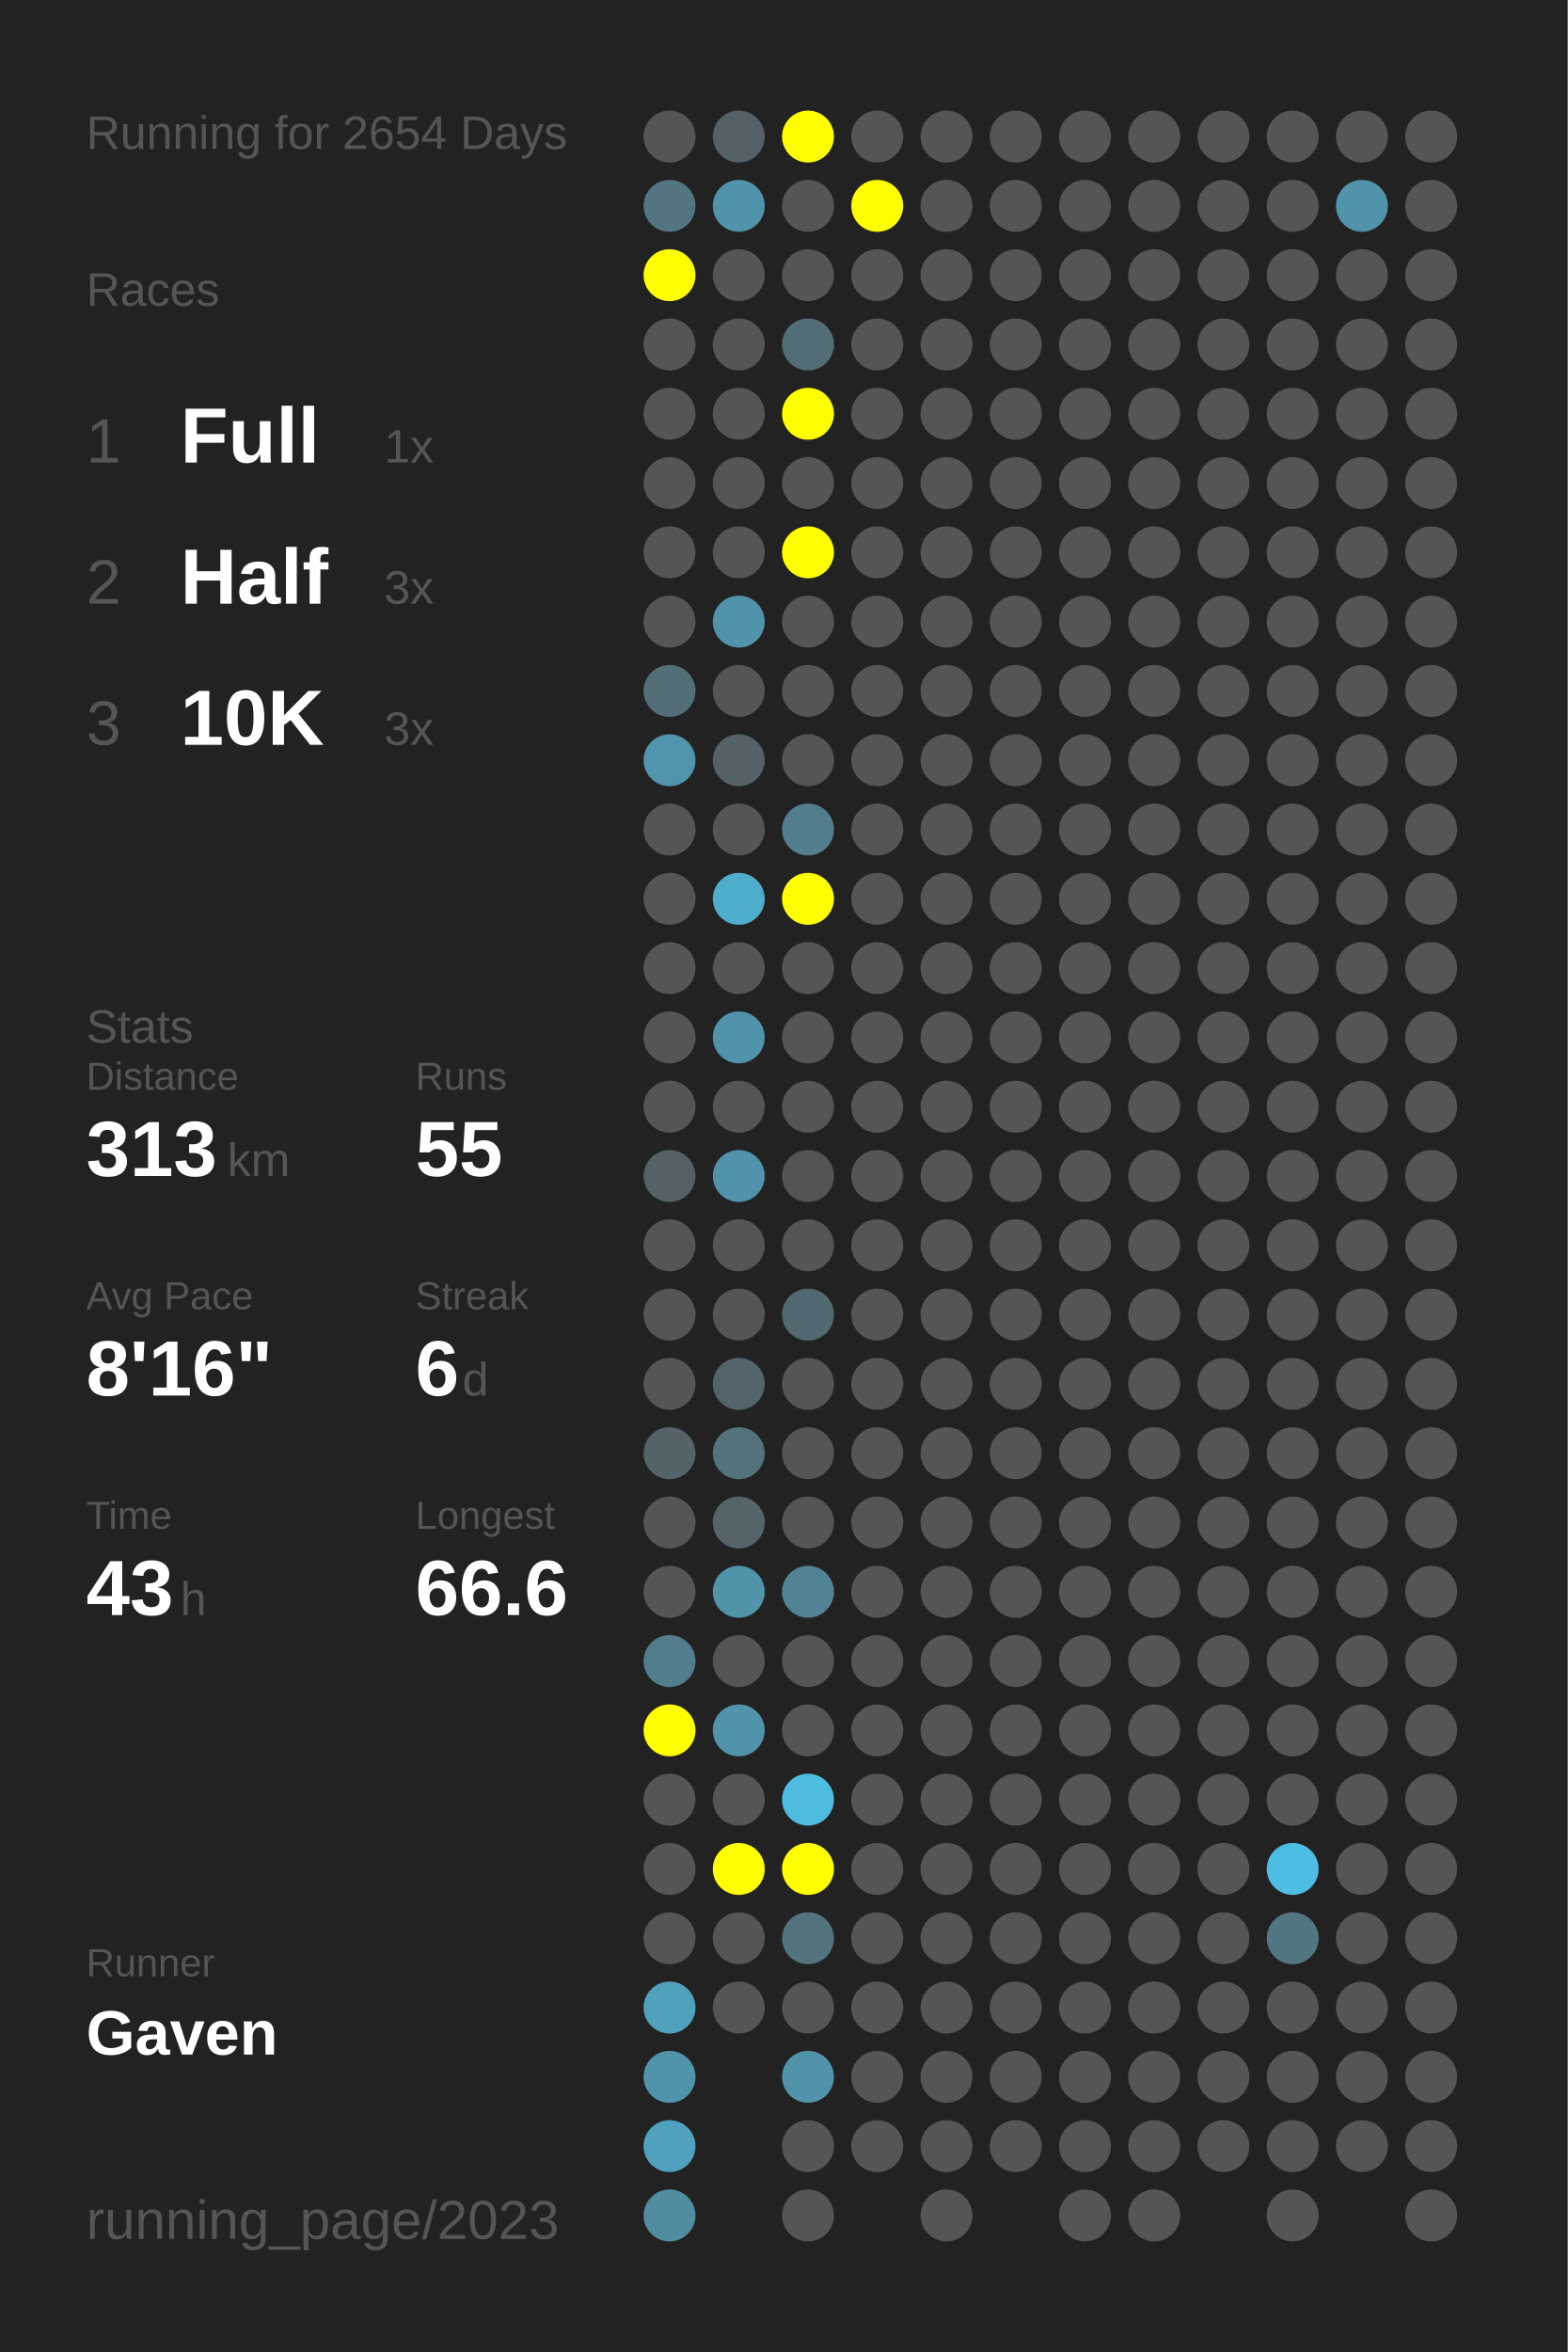
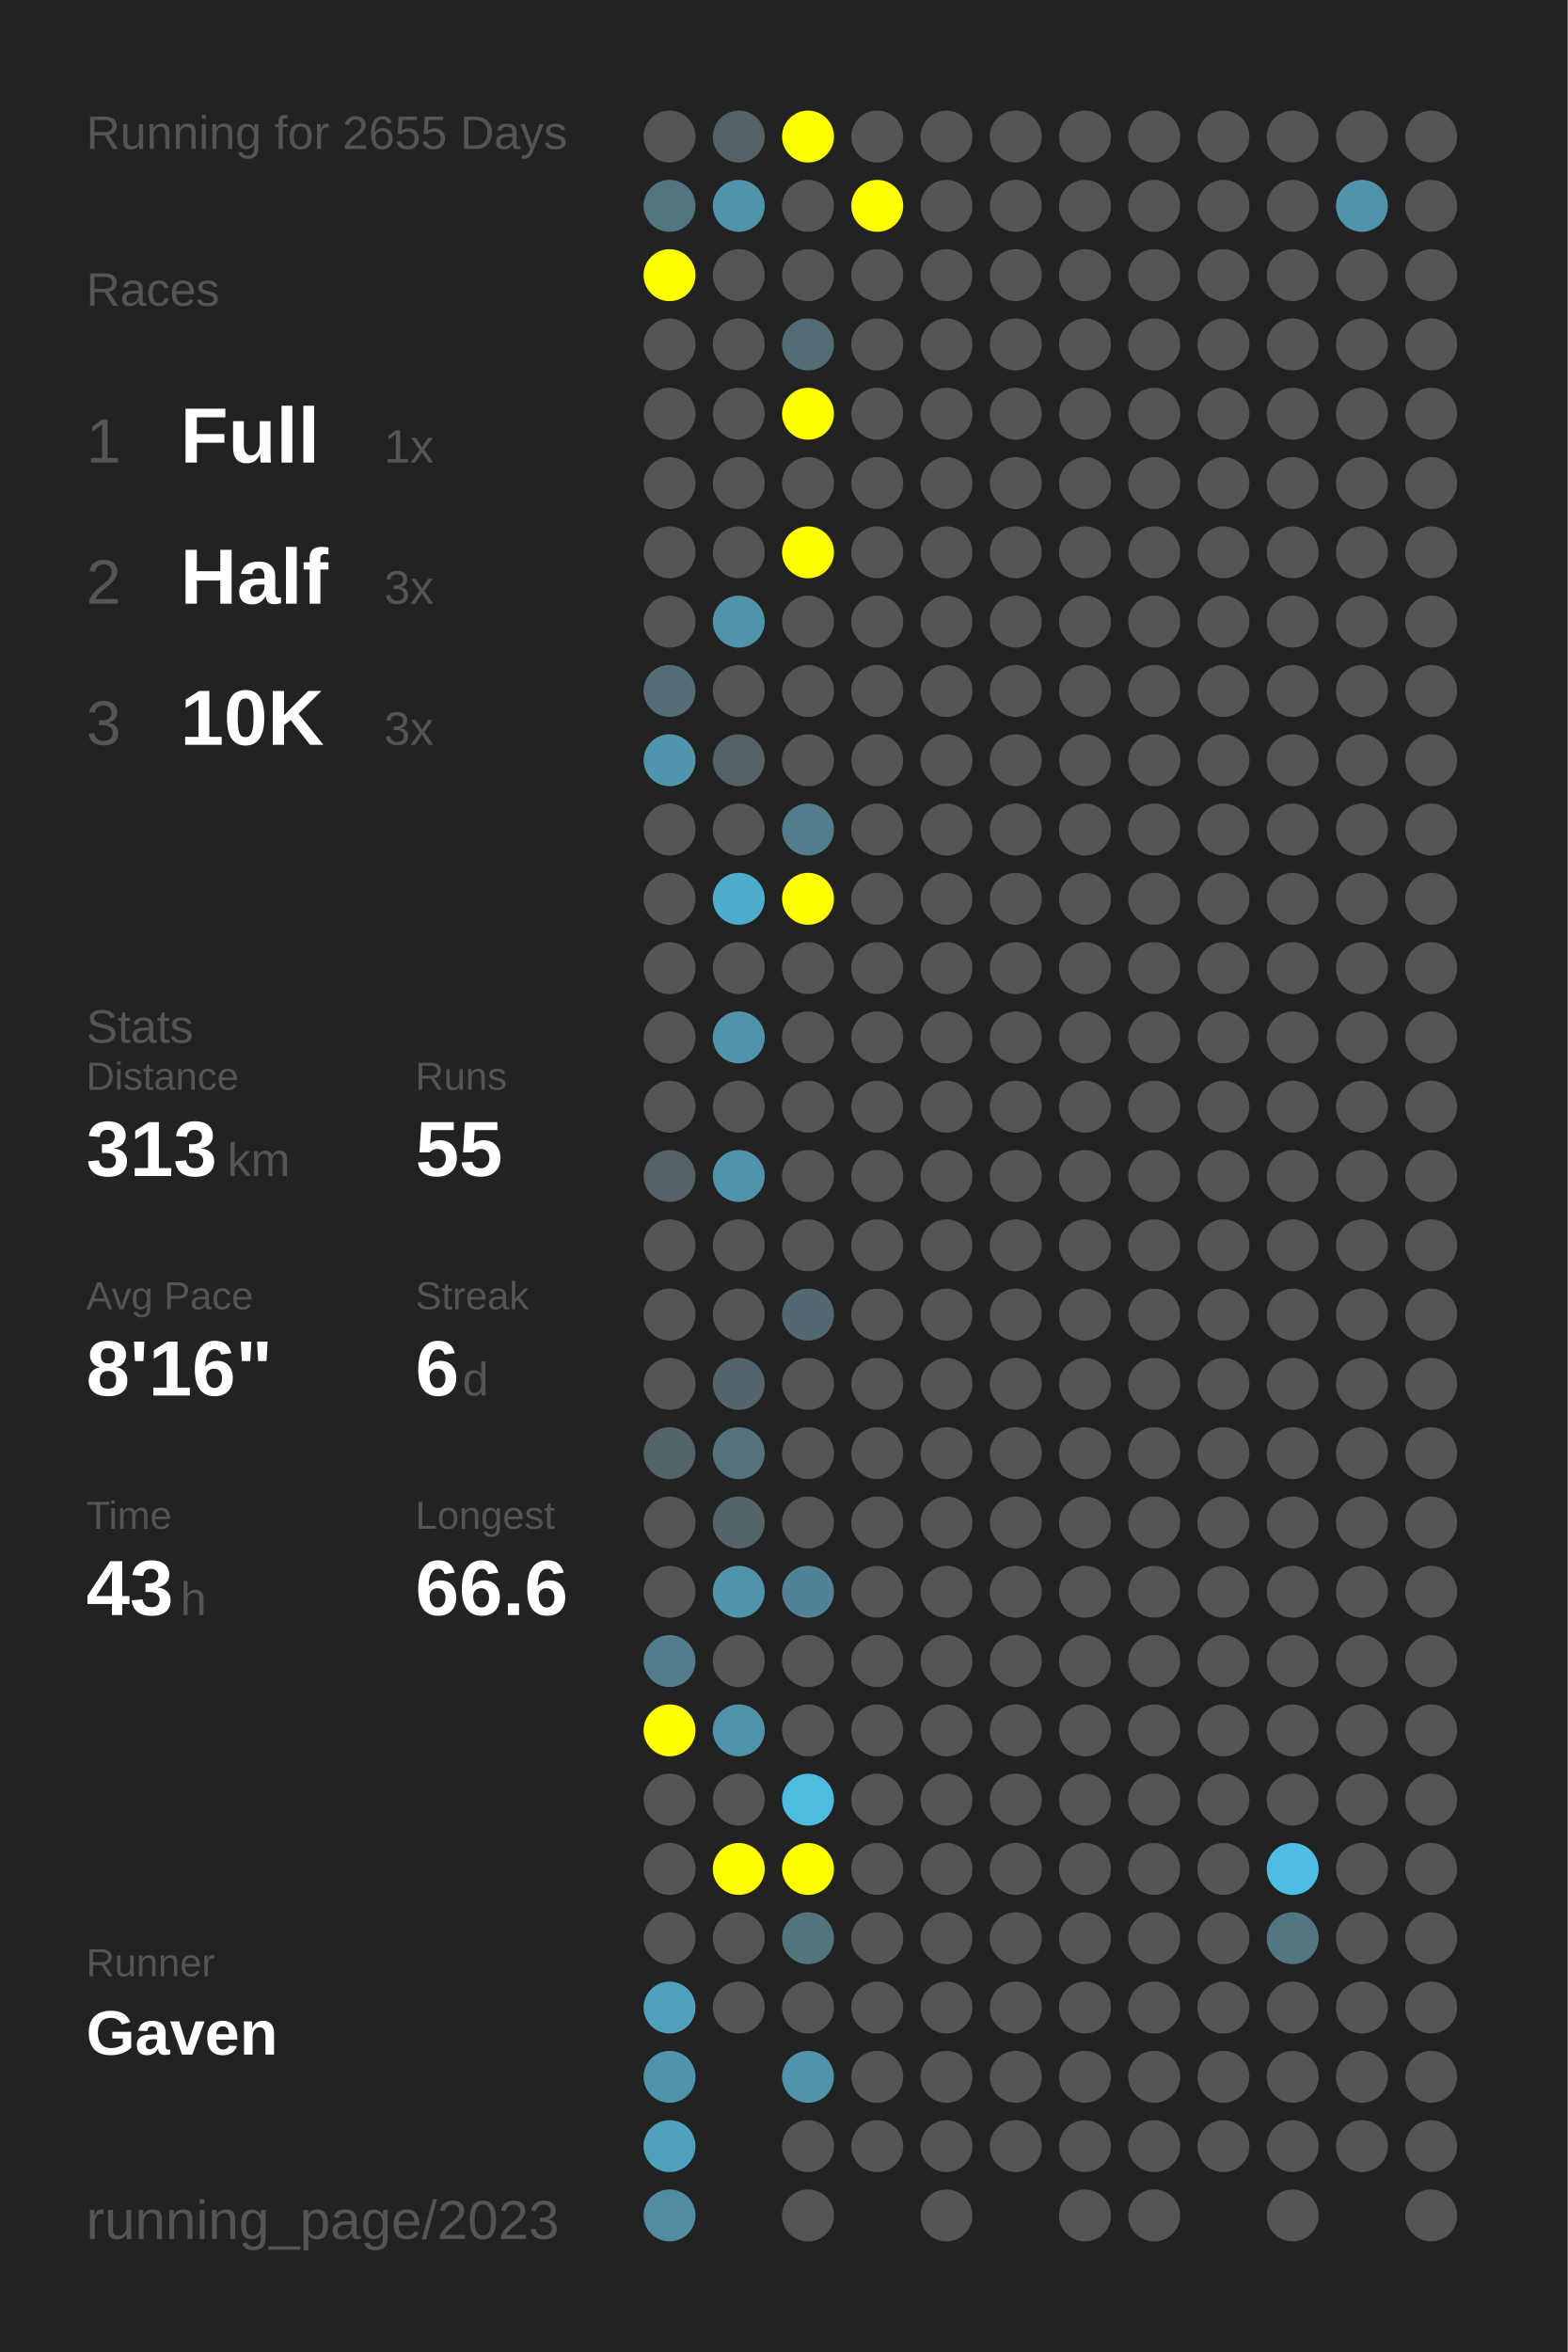
<svg xmlns="http://www.w3.org/2000/svg" baseProfile="full" height="300mm" version="1.1" viewBox="0,0,200,300" width="200mm">
  <defs />
  <rect fill="#222222" height="300" width="200" x="0" y="0" />
-   <text fill="#555555" style="font-size:6px; font-family:Arial;" x="11" y="19">Running for 2654 Days</text>
+   <text fill="#555555" style="font-size:6px; font-family:Arial;" x="11" y="19">Running for 2655 Days</text>
  <text fill="#555555" style="font-size:6px; font-family:Arial;" x="11" y="39">Races</text>
  <text fill="#555555" style="font-size:8px; font-family:Arial;" x="11" y="59">1</text>
  <text fill="#FFFFFF" style="font-size:10px; font-family:Arial; font-weight:bold;" x="23" y="59">Full</text>
  <text fill="#555555" style="font-size:6px; font-family:Arial;" x="49" y="59">1x</text>
  <text fill="#555555" style="font-size:8px; font-family:Arial;" x="11" y="77">2</text>
  <text fill="#FFFFFF" style="font-size:10px; font-family:Arial; font-weight:bold;" x="23" y="77">Half</text>
  <text fill="#555555" style="font-size:6px; font-family:Arial;" x="49" y="77">3x</text>
  <text fill="#555555" style="font-size:8px; font-family:Arial;" x="11" y="95">3</text>
  <text fill="#FFFFFF" style="font-size:10px; font-family:Arial; font-weight:bold;" x="23" y="95">10K</text>
  <text fill="#555555" style="font-size:6px; font-family:Arial;" x="49" y="95">3x</text>
  <text fill="#555555" style="font-size:6px; font-family:Arial;" x="11" y="133">Stats</text>
  <text fill="#555555" style="font-size:5px; font-family:Arial;" x="11" y="139">Distance</text>
  <text fill="#FFFFFF" style="font-size:10px; font-family:Arial; font-weight:bold;" x="11" y="150">313</text>
  <text fill="#555555" style="font-size:6px; font-family:Arial;" x="29" y="150">km</text>
  <text fill="#555555" style="font-size:5px; font-family:Arial;" x="53" y="139">Runs</text>
  <text fill="#FFFFFF" style="font-size:10px; font-family:Arial; font-weight:bold;" x="53" y="150">55</text>
  <text fill="#555555" style="font-size:5px; font-family:Arial;" x="11" y="167">Avg Pace</text>
  <text fill="#FFFFFF" style="font-size:10px; font-family:Arial; font-weight:bold;" x="11" y="178">8'16"</text>
  <text fill="#555555" style="font-size:5px; font-family:Arial;" x="53" y="167">Streak</text>
  <text fill="#FFFFFF" style="font-size:10px; font-family:Arial; font-weight:bold;" x="53" y="178">6</text>
  <text fill="#555555" style="font-size:6px; font-family:Arial;" x="59" y="178">d</text>
  <text fill="#555555" style="font-size:5px; font-family:Arial;" x="11" y="195">Time</text>
  <text fill="#FFFFFF" style="font-size:10px; font-family:Arial; font-weight:bold;" x="11" y="206">43</text>
  <text fill="#555555" style="font-size:6px; font-family:Arial;" x="23" y="206">h</text>
  <text fill="#555555" style="font-size:5px; font-family:Arial;" x="53" y="195">Longest</text>
  <text fill="#FFFFFF" style="font-size:10px; font-family:Arial; font-weight:bold;" x="53" y="206">66.6</text>
  <text fill="#555555" style="font-size:5px; font-family:Arial;" x="11" y="252.065">Runner</text>
  <text fill="#FFFFFF" style="font-size:8px; font-family:Arial; font-weight:bold;" x="11" y="262.065">Gaven</text>
  <text fill="#555555" style="font-size:7px; font-family:Arial;" x="11" y="285.581">running_page/2023</text>
  <circle cx="85.417" cy="17.419" fill="#555555" r="3.312" />
  <circle cx="85.417" cy="26.258" fill="#527581" r="3.312" />
  <circle cx="85.417" cy="35.097" fill="#FFFF00" r="3.312" />
  <circle cx="85.417" cy="43.935" fill="#555555" r="3.312" />
  <circle cx="85.417" cy="52.774" fill="#555555" r="3.312" />
  <circle cx="85.417" cy="61.613" fill="#555555" r="3.312" />
  <circle cx="85.417" cy="70.452" fill="#555555" r="3.312" />
  <circle cx="85.417" cy="79.29" fill="#555555" r="3.312" />
  <circle cx="85.417" cy="88.129" fill="#536e77" r="3.312" />
  <circle cx="85.417" cy="96.968" fill="#5095ad" r="3.312" />
  <circle cx="85.417" cy="105.806" fill="#555555" r="3.312" />
  <circle cx="85.417" cy="114.645" fill="#555555" r="3.312" />
  <circle cx="85.417" cy="123.484" fill="#555555" r="3.312" />
  <circle cx="85.417" cy="132.323" fill="#555555" r="3.312" />
  <circle cx="85.417" cy="141.161" fill="#555555" r="3.312" />
  <circle cx="85.417" cy="150" fill="#546267" r="3.312" />
  <circle cx="85.417" cy="158.839" fill="#555555" r="3.312" />
  <circle cx="85.417" cy="167.677" fill="#555555" r="3.312" />
  <circle cx="85.417" cy="176.516" fill="#555555" r="3.312" />
  <circle cx="85.417" cy="185.355" fill="#546368" r="3.312" />
  <circle cx="85.417" cy="194.194" fill="#555555" r="3.312" />
  <circle cx="85.417" cy="203.032" fill="#555555" r="3.312" />
  <circle cx="85.417" cy="211.871" fill="#527d8c" r="3.312" />
  <circle cx="85.417" cy="220.71" fill="#FFFF00" r="3.312" />
  <circle cx="85.417" cy="229.548" fill="#555555" r="3.312" />
  <circle cx="85.417" cy="238.387" fill="#555555" r="3.312" />
  <circle cx="85.417" cy="247.226" fill="#555555" r="3.312" />
  <circle cx="85.417" cy="256.065" fill="#50a1bc" r="3.312" />
  <circle cx="85.417" cy="264.903" fill="#5094ab" r="3.312" />
  <circle cx="85.417" cy="273.742" fill="#50a1bd" r="3.312" />
  <circle cx="85.417" cy="282.581" fill="#518ca0" r="3.312" />
  <circle cx="94.25" cy="17.419" fill="#546166" r="3.312" />
  <circle cx="94.25" cy="26.258" fill="#5093aa" r="3.312" />
  <circle cx="94.25" cy="35.097" fill="#555555" r="3.312" />
  <circle cx="94.25" cy="43.935" fill="#555555" r="3.312" />
  <circle cx="94.25" cy="52.774" fill="#555555" r="3.312" />
  <circle cx="94.25" cy="61.613" fill="#555555" r="3.312" />
  <circle cx="94.25" cy="70.452" fill="#555555" r="3.312" />
  <circle cx="94.25" cy="79.29" fill="#5093aa" r="3.312" />
  <circle cx="94.25" cy="88.129" fill="#555555" r="3.312" />
  <circle cx="94.25" cy="96.968" fill="#546267" r="3.312" />
  <circle cx="94.25" cy="105.806" fill="#555555" r="3.312" />
  <circle cx="94.25" cy="114.645" fill="#4fadcc" r="3.312" />
  <circle cx="94.25" cy="123.484" fill="#555555" r="3.312" />
  <circle cx="94.25" cy="132.323" fill="#5093aa" r="3.312" />
  <circle cx="94.25" cy="141.161" fill="#555555" r="3.312" />
  <circle cx="94.25" cy="150" fill="#5093aa" r="3.312" />
  <circle cx="94.25" cy="158.839" fill="#555555" r="3.312" />
  <circle cx="94.25" cy="167.677" fill="#555555" r="3.312" />
  <circle cx="94.25" cy="176.516" fill="#53656b" r="3.312" />
  <circle cx="94.25" cy="185.355" fill="#53727c" r="3.312" />
  <circle cx="94.25" cy="194.194" fill="#546469" r="3.312" />
  <circle cx="94.25" cy="203.032" fill="#5094aa" r="3.312" />
  <circle cx="94.25" cy="211.871" fill="#555555" r="3.312" />
  <circle cx="94.25" cy="220.71" fill="#5093aa" r="3.312" />
  <circle cx="94.25" cy="229.548" fill="#555555" r="3.312" />
  <circle cx="94.25" cy="238.387" fill="#FFFF00" r="3.312" />
  <circle cx="94.25" cy="247.226" fill="#555555" r="3.312" />
  <circle cx="94.25" cy="256.065" fill="#555555" r="3.312" />
  <circle cx="103.083" cy="17.419" fill="#FFFF00" r="3.312" />
  <circle cx="103.083" cy="26.258" fill="#555555" r="3.312" />
  <circle cx="103.083" cy="35.097" fill="#555555" r="3.312" />
  <circle cx="103.083" cy="43.935" fill="#536d76" r="3.312" />
  <circle cx="103.083" cy="52.774" fill="#FFFF00" r="3.312" />
  <circle cx="103.083" cy="61.613" fill="#555555" r="3.312" />
  <circle cx="103.083" cy="70.452" fill="#FFFF00" r="3.312" />
  <circle cx="103.083" cy="79.29" fill="#555555" r="3.312" />
  <circle cx="103.083" cy="88.129" fill="#555555" r="3.312" />
  <circle cx="103.083" cy="96.968" fill="#555555" r="3.312" />
  <circle cx="103.083" cy="105.806" fill="#527d8c" r="3.312" />
  <circle cx="103.083" cy="114.645" fill="#FFFF00" r="3.312" />
  <circle cx="103.083" cy="123.484" fill="#555555" r="3.312" />
  <circle cx="103.083" cy="132.323" fill="#555555" r="3.312" />
  <circle cx="103.083" cy="141.161" fill="#555555" r="3.312" />
  <circle cx="103.083" cy="150" fill="#555555" r="3.312" />
  <circle cx="103.083" cy="158.839" fill="#555555" r="3.312" />
  <circle cx="103.083" cy="167.677" fill="#536971" r="3.312" />
  <circle cx="103.083" cy="176.516" fill="#555555" r="3.312" />
  <circle cx="103.083" cy="185.355" fill="#555555" r="3.312" />
  <circle cx="103.083" cy="194.194" fill="#555555" r="3.312" />
  <circle cx="103.083" cy="203.032" fill="#518394" r="3.312" />
  <circle cx="103.083" cy="211.871" fill="#555555" r="3.312" />
  <circle cx="103.083" cy="220.71" fill="#555555" r="3.312" />
  <circle cx="103.083" cy="229.548" fill="#4ebce1" r="3.312" />
  <circle cx="103.083" cy="238.387" fill="#FFFF00" r="3.312" />
  <circle cx="103.083" cy="247.226" fill="#53737e" r="3.312" />
  <circle cx="103.083" cy="256.065" fill="#555555" r="3.312" />
  <circle cx="103.083" cy="264.903" fill="#5093aa" r="3.312" />
  <circle cx="103.083" cy="273.742" fill="#555555" r="3.312" />
  <circle cx="103.083" cy="282.581" fill="#555555" r="3.312" />
  <circle cx="111.917" cy="17.419" fill="#555555" r="3.312" />
  <circle cx="111.917" cy="26.258" fill="#FFFF00" r="3.312" />
  <circle cx="111.917" cy="35.097" fill="#555555" r="3.312" />
  <circle cx="111.917" cy="43.935" fill="#555555" r="3.312" />
  <circle cx="111.917" cy="52.774" fill="#555555" r="3.312" />
  <circle cx="111.917" cy="61.613" fill="#555555" r="3.312" />
  <circle cx="111.917" cy="70.452" fill="#555555" r="3.312" />
  <circle cx="111.917" cy="79.29" fill="#555555" r="3.312" />
  <circle cx="111.917" cy="88.129" fill="#555555" r="3.312" />
  <circle cx="111.917" cy="96.968" fill="#555555" r="3.312" />
  <circle cx="111.917" cy="105.806" fill="#555555" r="3.312" />
  <circle cx="111.917" cy="114.645" fill="#555555" r="3.312" />
  <circle cx="111.917" cy="123.484" fill="#555555" r="3.312" />
  <circle cx="111.917" cy="132.323" fill="#555555" r="3.312" />
  <circle cx="111.917" cy="141.161" fill="#555555" r="3.312" />
  <circle cx="111.917" cy="150" fill="#555555" r="3.312" />
  <circle cx="111.917" cy="158.839" fill="#555555" r="3.312" />
  <circle cx="111.917" cy="167.677" fill="#555555" r="3.312" />
  <circle cx="111.917" cy="176.516" fill="#555555" r="3.312" />
  <circle cx="111.917" cy="185.355" fill="#555555" r="3.312" />
  <circle cx="111.917" cy="194.194" fill="#555555" r="3.312" />
  <circle cx="111.917" cy="203.032" fill="#555555" r="3.312" />
  <circle cx="111.917" cy="211.871" fill="#555555" r="3.312" />
  <circle cx="111.917" cy="220.71" fill="#555555" r="3.312" />
  <circle cx="111.917" cy="229.548" fill="#555555" r="3.312" />
  <circle cx="111.917" cy="238.387" fill="#555555" r="3.312" />
  <circle cx="111.917" cy="247.226" fill="#555555" r="3.312" />
  <circle cx="111.917" cy="256.065" fill="#555555" r="3.312" />
  <circle cx="111.917" cy="264.903" fill="#555555" r="3.312" />
  <circle cx="111.917" cy="273.742" fill="#555555" r="3.312" />
  <circle cx="120.75" cy="17.419" fill="#555555" r="3.312" />
  <circle cx="120.75" cy="26.258" fill="#555555" r="3.312" />
  <circle cx="120.75" cy="35.097" fill="#555555" r="3.312" />
  <circle cx="120.75" cy="43.935" fill="#555555" r="3.312" />
  <circle cx="120.75" cy="52.774" fill="#555555" r="3.312" />
  <circle cx="120.75" cy="61.613" fill="#555555" r="3.312" />
  <circle cx="120.75" cy="70.452" fill="#555555" r="3.312" />
  <circle cx="120.75" cy="79.29" fill="#555555" r="3.312" />
  <circle cx="120.75" cy="88.129" fill="#555555" r="3.312" />
  <circle cx="120.75" cy="96.968" fill="#555555" r="3.312" />
  <circle cx="120.75" cy="105.806" fill="#555555" r="3.312" />
  <circle cx="120.75" cy="114.645" fill="#555555" r="3.312" />
  <circle cx="120.75" cy="123.484" fill="#555555" r="3.312" />
  <circle cx="120.75" cy="132.323" fill="#555555" r="3.312" />
  <circle cx="120.75" cy="141.161" fill="#555555" r="3.312" />
  <circle cx="120.75" cy="150" fill="#555555" r="3.312" />
  <circle cx="120.75" cy="158.839" fill="#555555" r="3.312" />
  <circle cx="120.75" cy="167.677" fill="#555555" r="3.312" />
  <circle cx="120.75" cy="176.516" fill="#555555" r="3.312" />
  <circle cx="120.75" cy="185.355" fill="#555555" r="3.312" />
  <circle cx="120.75" cy="194.194" fill="#555555" r="3.312" />
  <circle cx="120.75" cy="203.032" fill="#555555" r="3.312" />
  <circle cx="120.75" cy="211.871" fill="#555555" r="3.312" />
  <circle cx="120.75" cy="220.71" fill="#555555" r="3.312" />
  <circle cx="120.75" cy="229.548" fill="#555555" r="3.312" />
  <circle cx="120.75" cy="238.387" fill="#555555" r="3.312" />
  <circle cx="120.75" cy="247.226" fill="#555555" r="3.312" />
  <circle cx="120.75" cy="256.065" fill="#555555" r="3.312" />
  <circle cx="120.75" cy="264.903" fill="#555555" r="3.312" />
  <circle cx="120.75" cy="273.742" fill="#555555" r="3.312" />
  <circle cx="120.75" cy="282.581" fill="#555555" r="3.312" />
  <circle cx="129.583" cy="17.419" fill="#555555" r="3.312" />
  <circle cx="129.583" cy="26.258" fill="#555555" r="3.312" />
  <circle cx="129.583" cy="35.097" fill="#555555" r="3.312" />
  <circle cx="129.583" cy="43.935" fill="#555555" r="3.312" />
  <circle cx="129.583" cy="52.774" fill="#555555" r="3.312" />
  <circle cx="129.583" cy="61.613" fill="#555555" r="3.312" />
  <circle cx="129.583" cy="70.452" fill="#555555" r="3.312" />
  <circle cx="129.583" cy="79.29" fill="#555555" r="3.312" />
  <circle cx="129.583" cy="88.129" fill="#555555" r="3.312" />
  <circle cx="129.583" cy="96.968" fill="#555555" r="3.312" />
  <circle cx="129.583" cy="105.806" fill="#555555" r="3.312" />
  <circle cx="129.583" cy="114.645" fill="#555555" r="3.312" />
  <circle cx="129.583" cy="123.484" fill="#555555" r="3.312" />
  <circle cx="129.583" cy="132.323" fill="#555555" r="3.312" />
  <circle cx="129.583" cy="141.161" fill="#555555" r="3.312" />
  <circle cx="129.583" cy="150" fill="#555555" r="3.312" />
  <circle cx="129.583" cy="158.839" fill="#555555" r="3.312" />
  <circle cx="129.583" cy="167.677" fill="#555555" r="3.312" />
  <circle cx="129.583" cy="176.516" fill="#555555" r="3.312" />
  <circle cx="129.583" cy="185.355" fill="#555555" r="3.312" />
  <circle cx="129.583" cy="194.194" fill="#555555" r="3.312" />
  <circle cx="129.583" cy="203.032" fill="#555555" r="3.312" />
  <circle cx="129.583" cy="211.871" fill="#555555" r="3.312" />
  <circle cx="129.583" cy="220.71" fill="#555555" r="3.312" />
  <circle cx="129.583" cy="229.548" fill="#555555" r="3.312" />
  <circle cx="129.583" cy="238.387" fill="#555555" r="3.312" />
  <circle cx="129.583" cy="247.226" fill="#555555" r="3.312" />
  <circle cx="129.583" cy="256.065" fill="#555555" r="3.312" />
  <circle cx="129.583" cy="264.903" fill="#555555" r="3.312" />
  <circle cx="129.583" cy="273.742" fill="#555555" r="3.312" />
  <circle cx="138.417" cy="17.419" fill="#555555" r="3.312" />
  <circle cx="138.417" cy="26.258" fill="#555555" r="3.312" />
  <circle cx="138.417" cy="35.097" fill="#555555" r="3.312" />
  <circle cx="138.417" cy="43.935" fill="#555555" r="3.312" />
  <circle cx="138.417" cy="52.774" fill="#555555" r="3.312" />
  <circle cx="138.417" cy="61.613" fill="#555555" r="3.312" />
  <circle cx="138.417" cy="70.452" fill="#555555" r="3.312" />
  <circle cx="138.417" cy="79.29" fill="#555555" r="3.312" />
  <circle cx="138.417" cy="88.129" fill="#555555" r="3.312" />
  <circle cx="138.417" cy="96.968" fill="#555555" r="3.312" />
  <circle cx="138.417" cy="105.806" fill="#555555" r="3.312" />
  <circle cx="138.417" cy="114.645" fill="#555555" r="3.312" />
  <circle cx="138.417" cy="123.484" fill="#555555" r="3.312" />
  <circle cx="138.417" cy="132.323" fill="#555555" r="3.312" />
  <circle cx="138.417" cy="141.161" fill="#555555" r="3.312" />
  <circle cx="138.417" cy="150" fill="#555555" r="3.312" />
  <circle cx="138.417" cy="158.839" fill="#555555" r="3.312" />
  <circle cx="138.417" cy="167.677" fill="#555555" r="3.312" />
  <circle cx="138.417" cy="176.516" fill="#555555" r="3.312" />
  <circle cx="138.417" cy="185.355" fill="#555555" r="3.312" />
  <circle cx="138.417" cy="194.194" fill="#555555" r="3.312" />
  <circle cx="138.417" cy="203.032" fill="#555555" r="3.312" />
  <circle cx="138.417" cy="211.871" fill="#555555" r="3.312" />
  <circle cx="138.417" cy="220.71" fill="#555555" r="3.312" />
  <circle cx="138.417" cy="229.548" fill="#555555" r="3.312" />
  <circle cx="138.417" cy="238.387" fill="#555555" r="3.312" />
  <circle cx="138.417" cy="247.226" fill="#555555" r="3.312" />
  <circle cx="138.417" cy="256.065" fill="#555555" r="3.312" />
  <circle cx="138.417" cy="264.903" fill="#555555" r="3.312" />
  <circle cx="138.417" cy="273.742" fill="#555555" r="3.312" />
  <circle cx="138.417" cy="282.581" fill="#555555" r="3.312" />
  <circle cx="147.25" cy="17.419" fill="#555555" r="3.312" />
  <circle cx="147.25" cy="26.258" fill="#555555" r="3.312" />
  <circle cx="147.25" cy="35.097" fill="#555555" r="3.312" />
  <circle cx="147.25" cy="43.935" fill="#555555" r="3.312" />
  <circle cx="147.25" cy="52.774" fill="#555555" r="3.312" />
  <circle cx="147.25" cy="61.613" fill="#555555" r="3.312" />
  <circle cx="147.25" cy="70.452" fill="#555555" r="3.312" />
  <circle cx="147.25" cy="79.29" fill="#555555" r="3.312" />
  <circle cx="147.25" cy="88.129" fill="#555555" r="3.312" />
  <circle cx="147.25" cy="96.968" fill="#555555" r="3.312" />
  <circle cx="147.25" cy="105.806" fill="#555555" r="3.312" />
  <circle cx="147.25" cy="114.645" fill="#555555" r="3.312" />
  <circle cx="147.25" cy="123.484" fill="#555555" r="3.312" />
  <circle cx="147.25" cy="132.323" fill="#555555" r="3.312" />
  <circle cx="147.25" cy="141.161" fill="#555555" r="3.312" />
  <circle cx="147.25" cy="150" fill="#555555" r="3.312" />
  <circle cx="147.25" cy="158.839" fill="#555555" r="3.312" />
  <circle cx="147.25" cy="167.677" fill="#555555" r="3.312" />
  <circle cx="147.25" cy="176.516" fill="#555555" r="3.312" />
  <circle cx="147.25" cy="185.355" fill="#555555" r="3.312" />
  <circle cx="147.25" cy="194.194" fill="#555555" r="3.312" />
  <circle cx="147.25" cy="203.032" fill="#555555" r="3.312" />
  <circle cx="147.25" cy="211.871" fill="#555555" r="3.312" />
  <circle cx="147.25" cy="220.71" fill="#555555" r="3.312" />
  <circle cx="147.25" cy="229.548" fill="#555555" r="3.312" />
  <circle cx="147.25" cy="238.387" fill="#555555" r="3.312" />
  <circle cx="147.25" cy="247.226" fill="#555555" r="3.312" />
  <circle cx="147.25" cy="256.065" fill="#555555" r="3.312" />
  <circle cx="147.25" cy="264.903" fill="#555555" r="3.312" />
  <circle cx="147.25" cy="273.742" fill="#555555" r="3.312" />
  <circle cx="147.25" cy="282.581" fill="#555555" r="3.312" />
  <circle cx="156.083" cy="17.419" fill="#555555" r="3.312" />
  <circle cx="156.083" cy="26.258" fill="#555555" r="3.312" />
  <circle cx="156.083" cy="35.097" fill="#555555" r="3.312" />
  <circle cx="156.083" cy="43.935" fill="#555555" r="3.312" />
  <circle cx="156.083" cy="52.774" fill="#555555" r="3.312" />
  <circle cx="156.083" cy="61.613" fill="#555555" r="3.312" />
  <circle cx="156.083" cy="70.452" fill="#555555" r="3.312" />
  <circle cx="156.083" cy="79.29" fill="#555555" r="3.312" />
  <circle cx="156.083" cy="88.129" fill="#555555" r="3.312" />
  <circle cx="156.083" cy="96.968" fill="#555555" r="3.312" />
  <circle cx="156.083" cy="105.806" fill="#555555" r="3.312" />
  <circle cx="156.083" cy="114.645" fill="#555555" r="3.312" />
  <circle cx="156.083" cy="123.484" fill="#555555" r="3.312" />
  <circle cx="156.083" cy="132.323" fill="#555555" r="3.312" />
  <circle cx="156.083" cy="141.161" fill="#555555" r="3.312" />
  <circle cx="156.083" cy="150" fill="#555555" r="3.312" />
  <circle cx="156.083" cy="158.839" fill="#555555" r="3.312" />
  <circle cx="156.083" cy="167.677" fill="#555555" r="3.312" />
  <circle cx="156.083" cy="176.516" fill="#555555" r="3.312" />
  <circle cx="156.083" cy="185.355" fill="#555555" r="3.312" />
  <circle cx="156.083" cy="194.194" fill="#555555" r="3.312" />
  <circle cx="156.083" cy="203.032" fill="#555555" r="3.312" />
  <circle cx="156.083" cy="211.871" fill="#555555" r="3.312" />
  <circle cx="156.083" cy="220.71" fill="#555555" r="3.312" />
  <circle cx="156.083" cy="229.548" fill="#555555" r="3.312" />
  <circle cx="156.083" cy="238.387" fill="#555555" r="3.312" />
  <circle cx="156.083" cy="247.226" fill="#555555" r="3.312" />
  <circle cx="156.083" cy="256.065" fill="#555555" r="3.312" />
  <circle cx="156.083" cy="264.903" fill="#555555" r="3.312" />
  <circle cx="156.083" cy="273.742" fill="#555555" r="3.312" />
  <circle cx="164.917" cy="17.419" fill="#555555" r="3.312" />
  <circle cx="164.917" cy="26.258" fill="#555555" r="3.312" />
  <circle cx="164.917" cy="35.097" fill="#555555" r="3.312" />
  <circle cx="164.917" cy="43.935" fill="#555555" r="3.312" />
  <circle cx="164.917" cy="52.774" fill="#555555" r="3.312" />
  <circle cx="164.917" cy="61.613" fill="#555555" r="3.312" />
  <circle cx="164.917" cy="70.452" fill="#555555" r="3.312" />
  <circle cx="164.917" cy="79.29" fill="#555555" r="3.312" />
  <circle cx="164.917" cy="88.129" fill="#555555" r="3.312" />
  <circle cx="164.917" cy="96.968" fill="#555555" r="3.312" />
  <circle cx="164.917" cy="105.806" fill="#555555" r="3.312" />
  <circle cx="164.917" cy="114.645" fill="#555555" r="3.312" />
  <circle cx="164.917" cy="123.484" fill="#555555" r="3.312" />
  <circle cx="164.917" cy="132.323" fill="#555555" r="3.312" />
  <circle cx="164.917" cy="141.161" fill="#555555" r="3.312" />
  <circle cx="164.917" cy="150" fill="#555555" r="3.312" />
  <circle cx="164.917" cy="158.839" fill="#555555" r="3.312" />
  <circle cx="164.917" cy="167.677" fill="#555555" r="3.312" />
  <circle cx="164.917" cy="176.516" fill="#555555" r="3.312" />
  <circle cx="164.917" cy="185.355" fill="#555555" r="3.312" />
  <circle cx="164.917" cy="194.194" fill="#555555" r="3.312" />
  <circle cx="164.917" cy="203.032" fill="#555555" r="3.312" />
  <circle cx="164.917" cy="211.871" fill="#555555" r="3.312" />
  <circle cx="164.917" cy="220.71" fill="#555555" r="3.312" />
  <circle cx="164.917" cy="229.548" fill="#555555" r="3.312" />
  <circle cx="164.917" cy="238.387" fill="#4ebde3" r="3.312" />
  <circle cx="164.917" cy="247.226" fill="#527682" r="3.312" />
  <circle cx="164.917" cy="256.065" fill="#555555" r="3.312" />
  <circle cx="164.917" cy="264.903" fill="#555555" r="3.312" />
  <circle cx="164.917" cy="273.742" fill="#555555" r="3.312" />
  <circle cx="164.917" cy="282.581" fill="#555555" r="3.312" />
  <circle cx="173.75" cy="17.419" fill="#555555" r="3.312" />
  <circle cx="173.75" cy="26.258" fill="#5093aa" r="3.312" />
  <circle cx="173.75" cy="35.097" fill="#555555" r="3.312" />
  <circle cx="173.75" cy="43.935" fill="#555555" r="3.312" />
  <circle cx="173.75" cy="52.774" fill="#555555" r="3.312" />
  <circle cx="173.75" cy="61.613" fill="#555555" r="3.312" />
  <circle cx="173.75" cy="70.452" fill="#555555" r="3.312" />
  <circle cx="173.75" cy="79.29" fill="#555555" r="3.312" />
  <circle cx="173.75" cy="88.129" fill="#555555" r="3.312" />
  <circle cx="173.75" cy="96.968" fill="#555555" r="3.312" />
  <circle cx="173.75" cy="105.806" fill="#555555" r="3.312" />
  <circle cx="173.75" cy="114.645" fill="#555555" r="3.312" />
  <circle cx="173.75" cy="123.484" fill="#555555" r="3.312" />
  <circle cx="173.75" cy="132.323" fill="#555555" r="3.312" />
  <circle cx="173.75" cy="141.161" fill="#555555" r="3.312" />
  <circle cx="173.75" cy="150" fill="#555555" r="3.312" />
  <circle cx="173.75" cy="158.839" fill="#555555" r="3.312" />
  <circle cx="173.75" cy="167.677" fill="#555555" r="3.312" />
  <circle cx="173.75" cy="176.516" fill="#555555" r="3.312" />
  <circle cx="173.75" cy="185.355" fill="#555555" r="3.312" />
  <circle cx="173.75" cy="194.194" fill="#555555" r="3.312" />
  <circle cx="173.75" cy="203.032" fill="#555555" r="3.312" />
  <circle cx="173.75" cy="211.871" fill="#555555" r="3.312" />
  <circle cx="173.75" cy="220.71" fill="#555555" r="3.312" />
  <circle cx="173.75" cy="229.548" fill="#555555" r="3.312" />
  <circle cx="173.75" cy="238.387" fill="#555555" r="3.312" />
  <circle cx="173.75" cy="247.226" fill="#555555" r="3.312" />
  <circle cx="173.75" cy="256.065" fill="#555555" r="3.312" />
  <circle cx="173.75" cy="264.903" fill="#555555" r="3.312" />
  <circle cx="173.75" cy="273.742" fill="#555555" r="3.312" />
  <circle cx="182.583" cy="17.419" fill="#555555" r="3.312" />
  <circle cx="182.583" cy="26.258" fill="#555555" r="3.312" />
  <circle cx="182.583" cy="35.097" fill="#555555" r="3.312" />
  <circle cx="182.583" cy="43.935" fill="#555555" r="3.312" />
  <circle cx="182.583" cy="52.774" fill="#555555" r="3.312" />
  <circle cx="182.583" cy="61.613" fill="#555555" r="3.312" />
  <circle cx="182.583" cy="70.452" fill="#555555" r="3.312" />
  <circle cx="182.583" cy="79.29" fill="#555555" r="3.312" />
  <circle cx="182.583" cy="88.129" fill="#555555" r="3.312" />
  <circle cx="182.583" cy="96.968" fill="#555555" r="3.312" />
  <circle cx="182.583" cy="105.806" fill="#555555" r="3.312" />
  <circle cx="182.583" cy="114.645" fill="#555555" r="3.312" />
  <circle cx="182.583" cy="123.484" fill="#555555" r="3.312" />
  <circle cx="182.583" cy="132.323" fill="#555555" r="3.312" />
  <circle cx="182.583" cy="141.161" fill="#555555" r="3.312" />
  <circle cx="182.583" cy="150" fill="#555555" r="3.312" />
  <circle cx="182.583" cy="158.839" fill="#555555" r="3.312" />
  <circle cx="182.583" cy="167.677" fill="#555555" r="3.312" />
  <circle cx="182.583" cy="176.516" fill="#555555" r="3.312" />
  <circle cx="182.583" cy="185.355" fill="#555555" r="3.312" />
  <circle cx="182.583" cy="194.194" fill="#555555" r="3.312" />
  <circle cx="182.583" cy="203.032" fill="#555555" r="3.312" />
  <circle cx="182.583" cy="211.871" fill="#555555" r="3.312" />
  <circle cx="182.583" cy="220.71" fill="#555555" r="3.312" />
  <circle cx="182.583" cy="229.548" fill="#555555" r="3.312" />
  <circle cx="182.583" cy="238.387" fill="#555555" r="3.312" />
  <circle cx="182.583" cy="247.226" fill="#555555" r="3.312" />
  <circle cx="182.583" cy="256.065" fill="#555555" r="3.312" />
  <circle cx="182.583" cy="264.903" fill="#555555" r="3.312" />
  <circle cx="182.583" cy="273.742" fill="#555555" r="3.312" />
  <circle cx="182.583" cy="282.581" fill="#555555" r="3.312" />
</svg>
